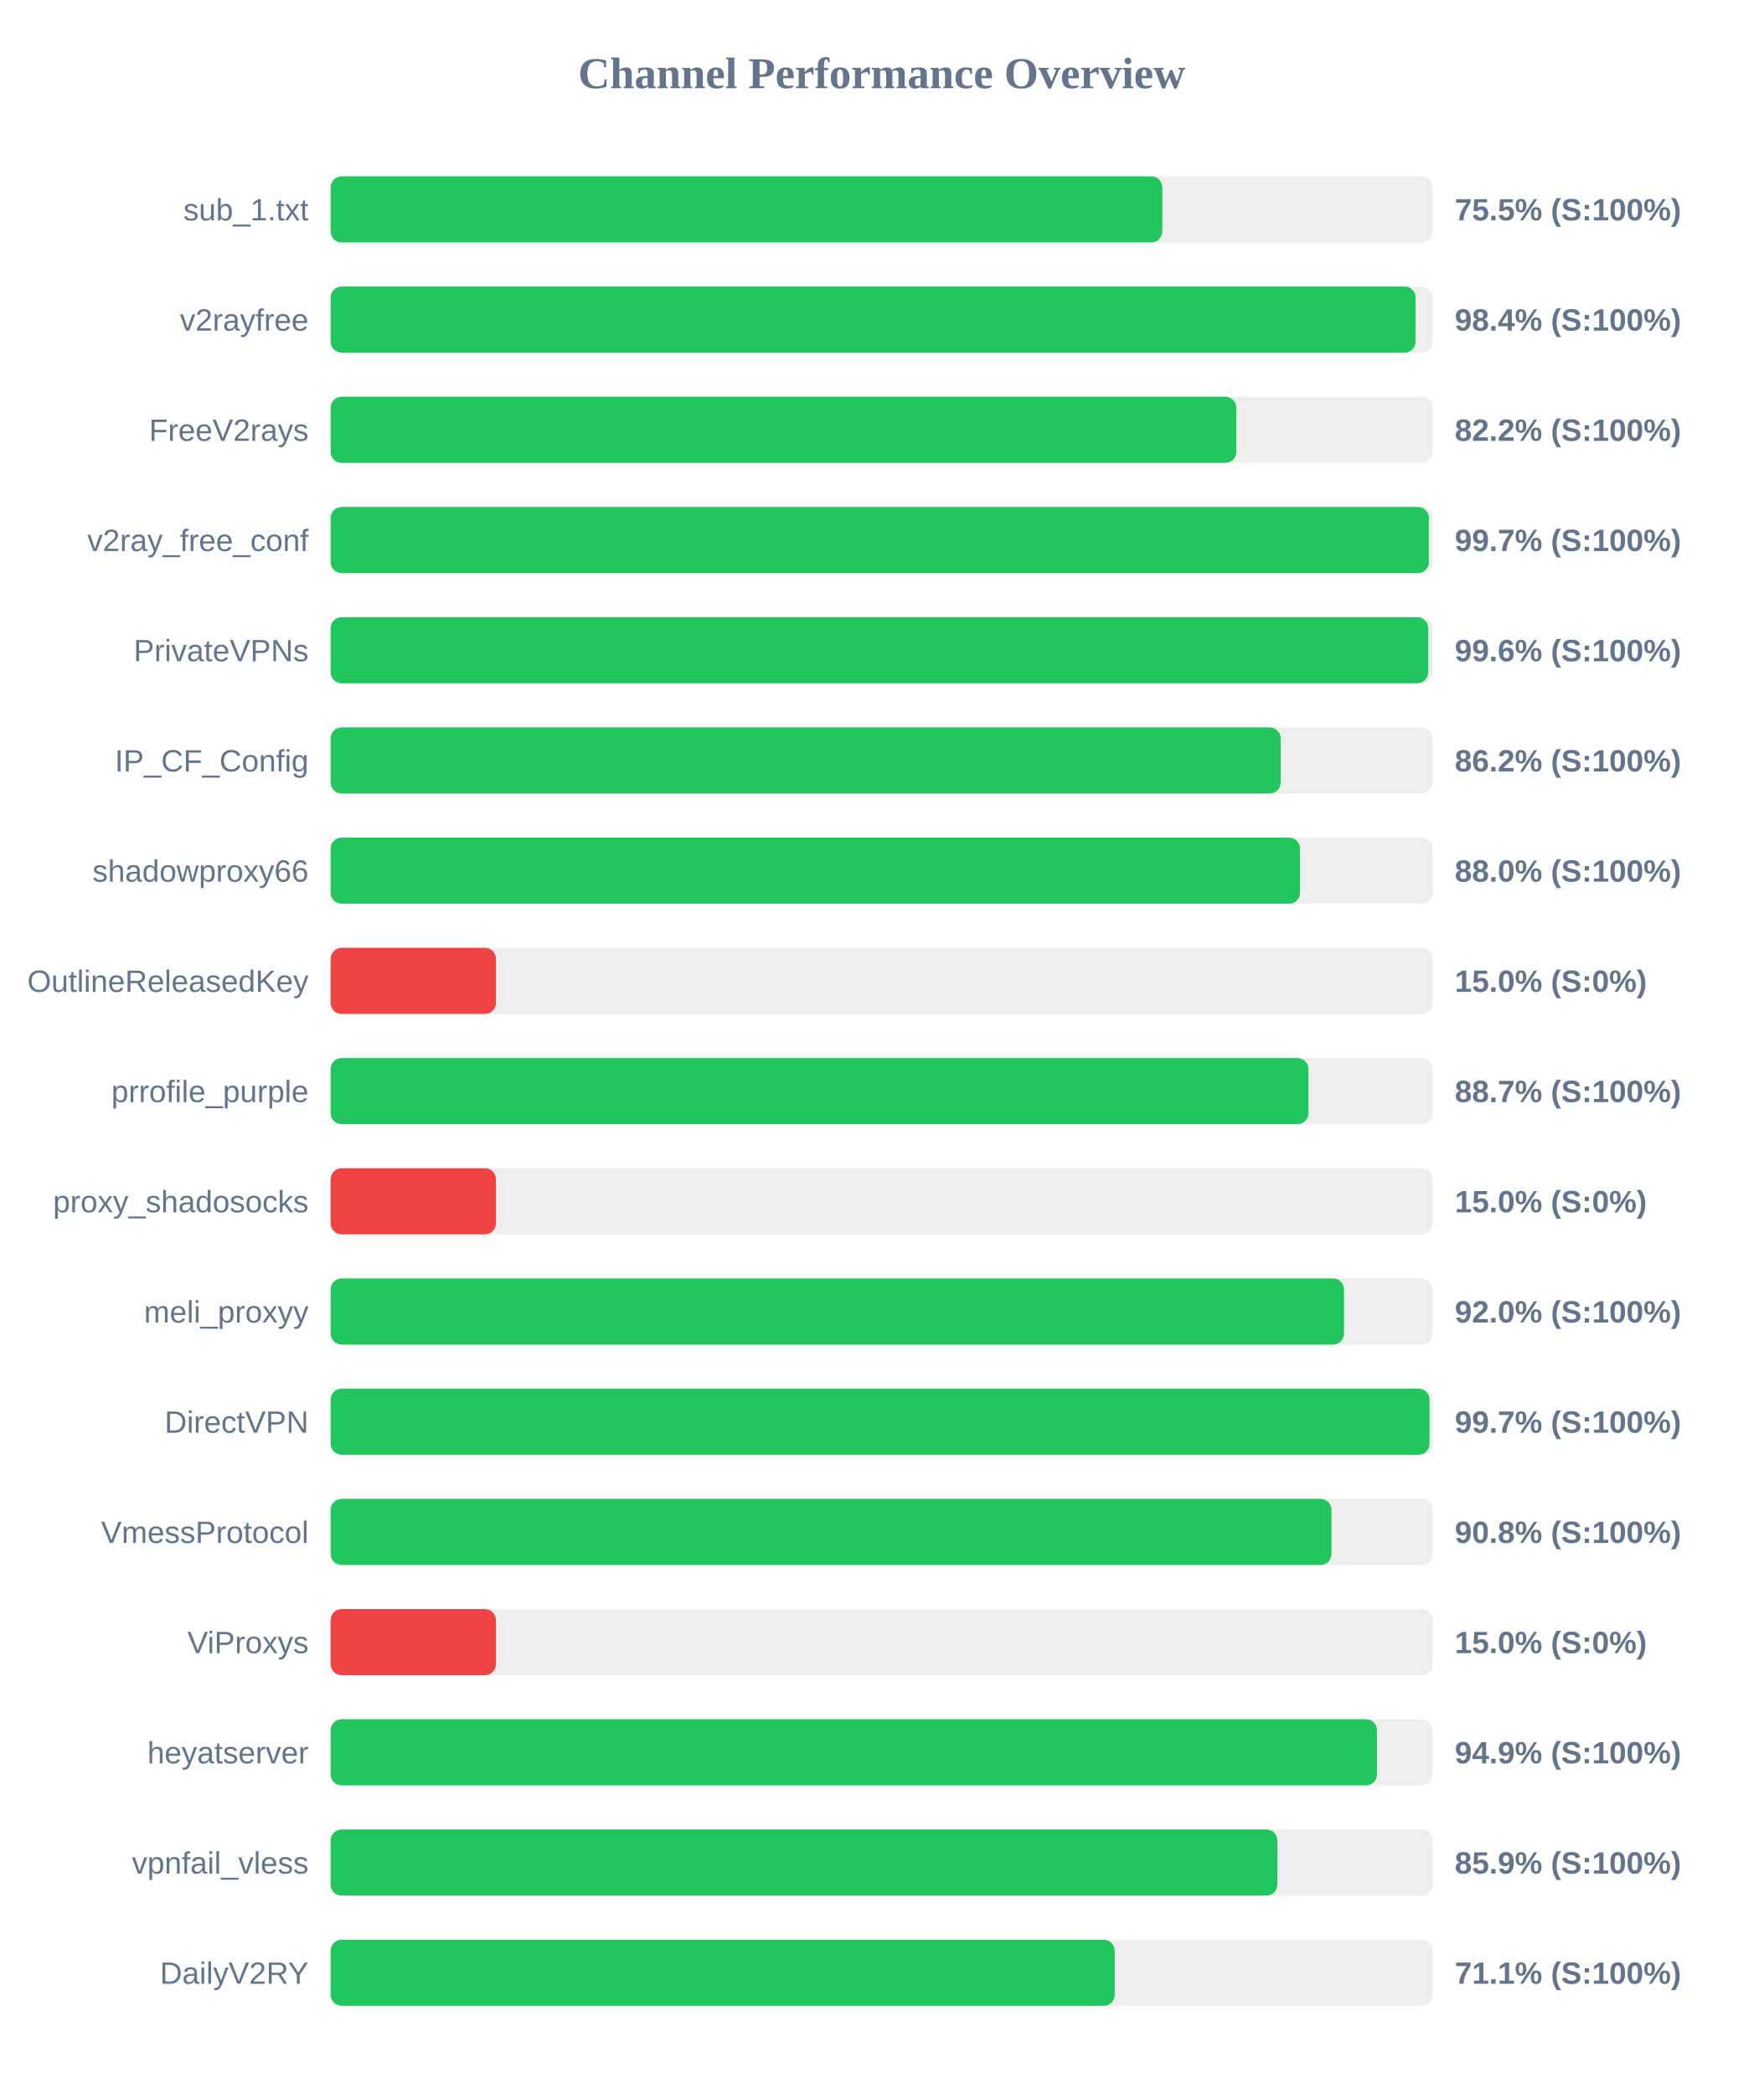
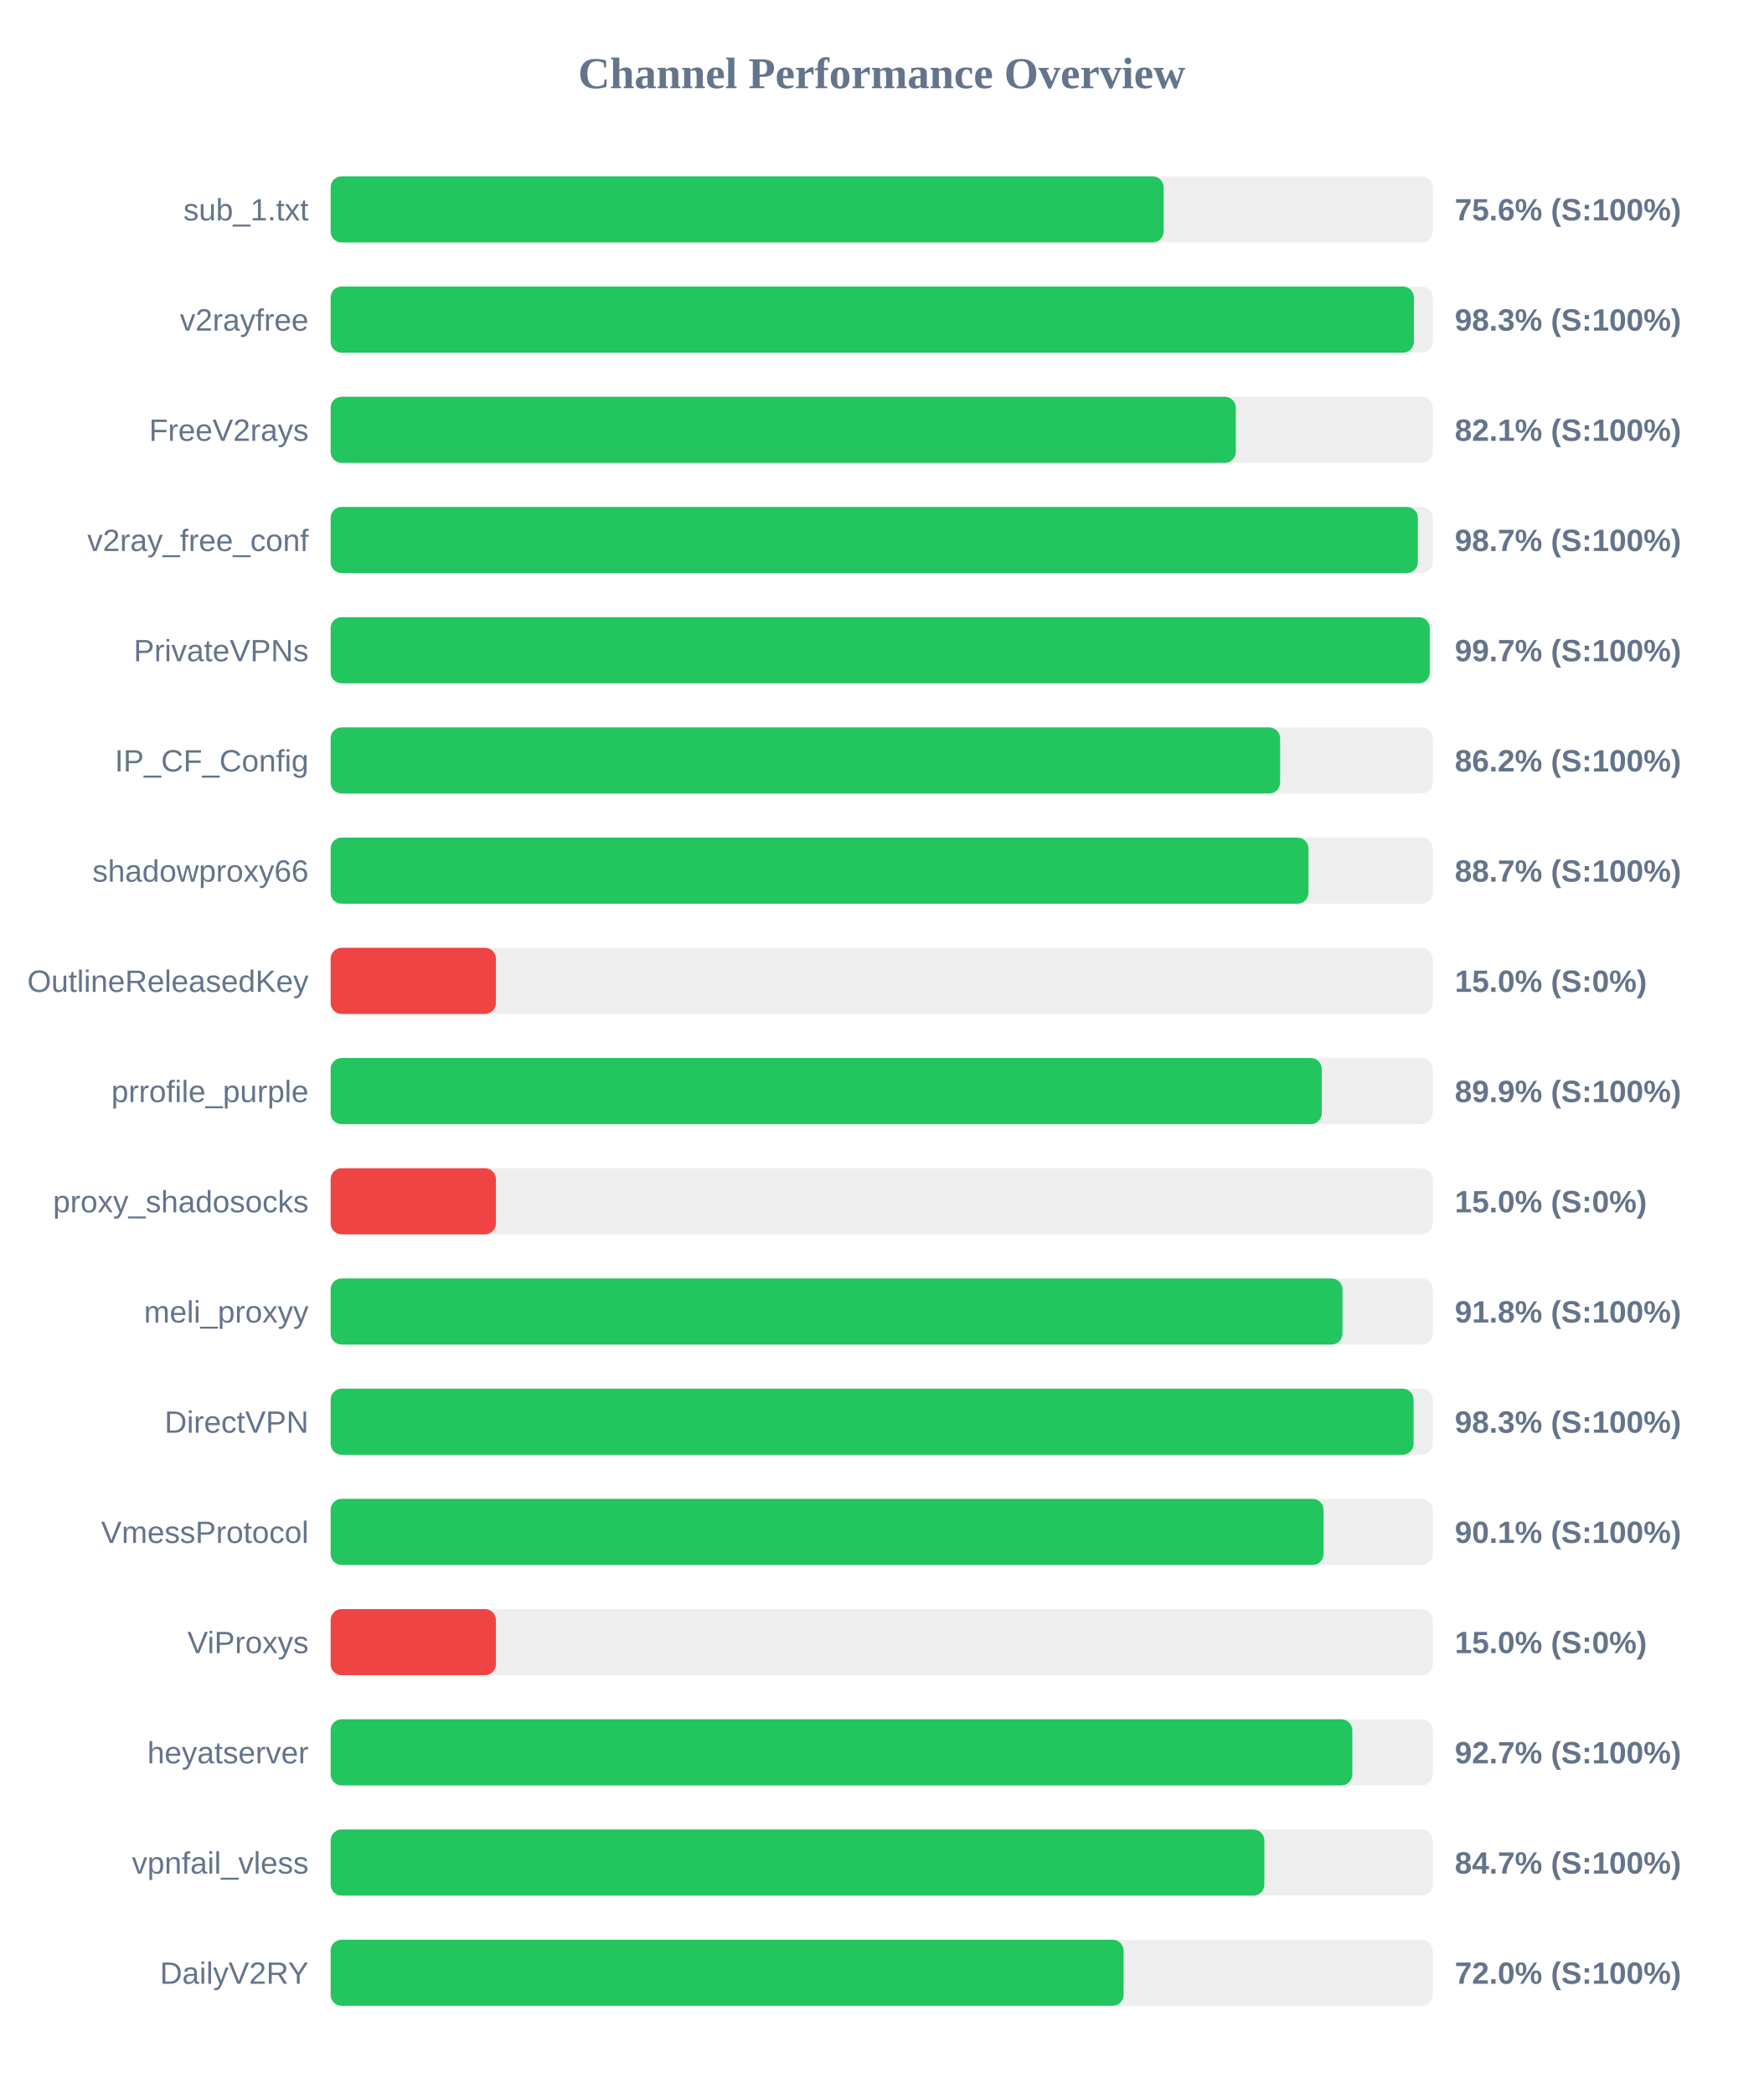
<svg xmlns="http://www.w3.org/2000/svg" width="800" height="950" version="1.1">
  <style>
        .row { font: 14px Arial; fill: #64748b; }
        .score { font: bold 14px Arial; fill: #64748b; }
    </style>
  <text x="400" y="40" text-anchor="middle" font-size="20px" font-weight="bold" fill="#64748b">Channel Performance Overview</text>
  <rect x="150" y="80" width="500" height="30" fill="#eee" rx="5" />
-   <rect x="150" y="80" width="377.3" height="30" fill="#22c55e" rx="5" />
+   <rect x="150" y="80" width="377.9" height="30" fill="#22c55e" rx="5" />
  <text x="140" y="100" text-anchor="end" class="row">sub_1.txt</text>
-   <text x="660" y="100" text-anchor="start" class="score">75.5% (S:100%)</text>
+   <text x="660" y="100" text-anchor="start" class="score">75.6% (S:100%)</text>
  <rect x="150" y="130" width="500" height="30" fill="#eee" rx="5" />
-   <rect x="150" y="130" width="492.2" height="30" fill="#22c55e" rx="5" />
+   <rect x="150" y="130" width="491.45" height="30" fill="#22c55e" rx="5" />
  <text x="140" y="150" text-anchor="end" class="row">v2rayfree</text>
-   <text x="660" y="150" text-anchor="start" class="score">98.4% (S:100%)</text>
+   <text x="660" y="150" text-anchor="start" class="score">98.3% (S:100%)</text>
  <rect x="150" y="180" width="500" height="30" fill="#eee" rx="5" />
-   <rect x="150" y="180" width="410.9" height="30" fill="#22c55e" rx="5" />
+   <rect x="150" y="180" width="410.65" height="30" fill="#22c55e" rx="5" />
  <text x="140" y="200" text-anchor="end" class="row">FreeV2rays</text>
-   <text x="660" y="200" text-anchor="start" class="score">82.2% (S:100%)</text>
+   <text x="660" y="200" text-anchor="start" class="score">82.1% (S:100%)</text>
  <rect x="150" y="230" width="500" height="30" fill="#eee" rx="5" />
-   <rect x="150" y="230" width="498.25" height="30" fill="#22c55e" rx="5" />
+   <rect x="150" y="230" width="493.25" height="30" fill="#22c55e" rx="5" />
  <text x="140" y="250" text-anchor="end" class="row">v2ray_free_conf</text>
-   <text x="660" y="250" text-anchor="start" class="score">99.7% (S:100%)</text>
+   <text x="660" y="250" text-anchor="start" class="score">98.7% (S:100%)</text>
  <rect x="150" y="280" width="500" height="30" fill="#eee" rx="5" />
-   <rect x="150" y="280" width="497.95" height="30" fill="#22c55e" rx="5" />
+   <rect x="150" y="280" width="498.65" height="30" fill="#22c55e" rx="5" />
  <text x="140" y="300" text-anchor="end" class="row">PrivateVPNs</text>
-   <text x="660" y="300" text-anchor="start" class="score">99.6% (S:100%)</text>
+   <text x="660" y="300" text-anchor="start" class="score">99.7% (S:100%)</text>
  <rect x="150" y="330" width="500" height="30" fill="#eee" rx="5" />
-   <rect x="150" y="330" width="431.0" height="30" fill="#22c55e" rx="5" />
+   <rect x="150" y="330" width="430.75" height="30" fill="#22c55e" rx="5" />
  <text x="140" y="350" text-anchor="end" class="row">IP_CF_Config</text>
  <text x="660" y="350" text-anchor="start" class="score">86.2% (S:100%)</text>
  <rect x="150" y="380" width="500" height="30" fill="#eee" rx="5" />
-   <rect x="150" y="380" width="439.8" height="30" fill="#22c55e" rx="5" />
+   <rect x="150" y="380" width="443.6" height="30" fill="#22c55e" rx="5" />
  <text x="140" y="400" text-anchor="end" class="row">shadowproxy66</text>
-   <text x="660" y="400" text-anchor="start" class="score">88.0% (S:100%)</text>
+   <text x="660" y="400" text-anchor="start" class="score">88.7% (S:100%)</text>
  <rect x="150" y="430" width="500" height="30" fill="#eee" rx="5" />
  <rect x="150" y="430" width="75.0" height="30" fill="#ef4444" rx="5" />
  <text x="140" y="450" text-anchor="end" class="row">OutlineReleasedKey</text>
  <text x="660" y="450" text-anchor="start" class="score">15.0% (S:0%)</text>
  <rect x="150" y="480" width="500" height="30" fill="#eee" rx="5" />
-   <rect x="150" y="480" width="443.6" height="30" fill="#22c55e" rx="5" />
+   <rect x="150" y="480" width="449.65" height="30" fill="#22c55e" rx="5" />
  <text x="140" y="500" text-anchor="end" class="row">prrofile_purple</text>
-   <text x="660" y="500" text-anchor="start" class="score">88.7% (S:100%)</text>
+   <text x="660" y="500" text-anchor="start" class="score">89.9% (S:100%)</text>
  <rect x="150" y="530" width="500" height="30" fill="#eee" rx="5" />
  <rect x="150" y="530" width="75.0" height="30" fill="#ef4444" rx="5" />
  <text x="140" y="550" text-anchor="end" class="row">proxy_shadosocks</text>
  <text x="660" y="550" text-anchor="start" class="score">15.0% (S:0%)</text>
  <rect x="150" y="580" width="500" height="30" fill="#eee" rx="5" />
-   <rect x="150" y="580" width="459.75" height="30" fill="#22c55e" rx="5" />
+   <rect x="150" y="580" width="459.05" height="30" fill="#22c55e" rx="5" />
  <text x="140" y="600" text-anchor="end" class="row">meli_proxyy</text>
-   <text x="660" y="600" text-anchor="start" class="score">92.0% (S:100%)</text>
+   <text x="660" y="600" text-anchor="start" class="score">91.8% (S:100%)</text>
  <rect x="150" y="630" width="500" height="30" fill="#eee" rx="5" />
-   <rect x="150" y="630" width="498.55" height="30" fill="#22c55e" rx="5" />
+   <rect x="150" y="630" width="491.3" height="30" fill="#22c55e" rx="5" />
  <text x="140" y="650" text-anchor="end" class="row">DirectVPN</text>
-   <text x="660" y="650" text-anchor="start" class="score">99.7% (S:100%)</text>
+   <text x="660" y="650" text-anchor="start" class="score">98.3% (S:100%)</text>
  <rect x="150" y="680" width="500" height="30" fill="#eee" rx="5" />
-   <rect x="150" y="680" width="454.05" height="30" fill="#22c55e" rx="5" />
+   <rect x="150" y="680" width="450.45" height="30" fill="#22c55e" rx="5" />
  <text x="140" y="700" text-anchor="end" class="row">VmessProtocol</text>
-   <text x="660" y="700" text-anchor="start" class="score">90.8% (S:100%)</text>
+   <text x="660" y="700" text-anchor="start" class="score">90.1% (S:100%)</text>
  <rect x="150" y="730" width="500" height="30" fill="#eee" rx="5" />
  <rect x="150" y="730" width="75.0" height="30" fill="#ef4444" rx="5" />
  <text x="140" y="750" text-anchor="end" class="row">ViProxys</text>
  <text x="660" y="750" text-anchor="start" class="score">15.0% (S:0%)</text>
  <rect x="150" y="780" width="500" height="30" fill="#eee" rx="5" />
-   <rect x="150" y="780" width="474.7" height="30" fill="#22c55e" rx="5" />
+   <rect x="150" y="780" width="463.5" height="30" fill="#22c55e" rx="5" />
  <text x="140" y="800" text-anchor="end" class="row">heyatserver</text>
-   <text x="660" y="800" text-anchor="start" class="score">94.9% (S:100%)</text>
+   <text x="660" y="800" text-anchor="start" class="score">92.7% (S:100%)</text>
  <rect x="150" y="830" width="500" height="30" fill="#eee" rx="5" />
-   <rect x="150" y="830" width="429.5" height="30" fill="#22c55e" rx="5" />
+   <rect x="150" y="830" width="423.6" height="30" fill="#22c55e" rx="5" />
  <text x="140" y="850" text-anchor="end" class="row">vpnfail_vless</text>
-   <text x="660" y="850" text-anchor="start" class="score">85.9% (S:100%)</text>
+   <text x="660" y="850" text-anchor="start" class="score">84.7% (S:100%)</text>
  <rect x="150" y="880" width="500" height="30" fill="#eee" rx="5" />
-   <rect x="150" y="880" width="355.7" height="30" fill="#22c55e" rx="5" />
+   <rect x="150" y="880" width="359.75" height="30" fill="#22c55e" rx="5" />
  <text x="140" y="900" text-anchor="end" class="row">DailyV2RY</text>
-   <text x="660" y="900" text-anchor="start" class="score">71.1% (S:100%)</text>
+   <text x="660" y="900" text-anchor="start" class="score">72.0% (S:100%)</text>
</svg>
